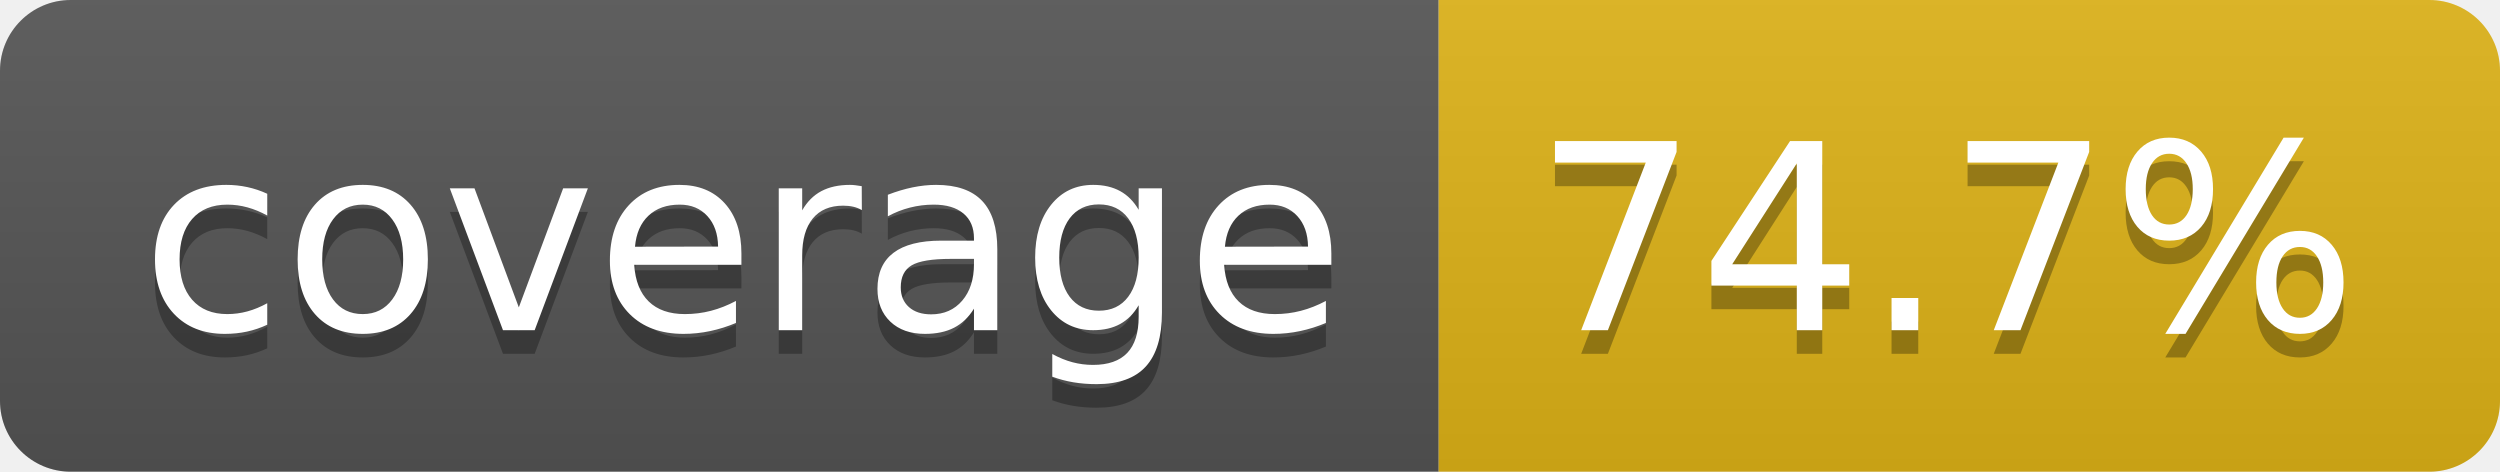
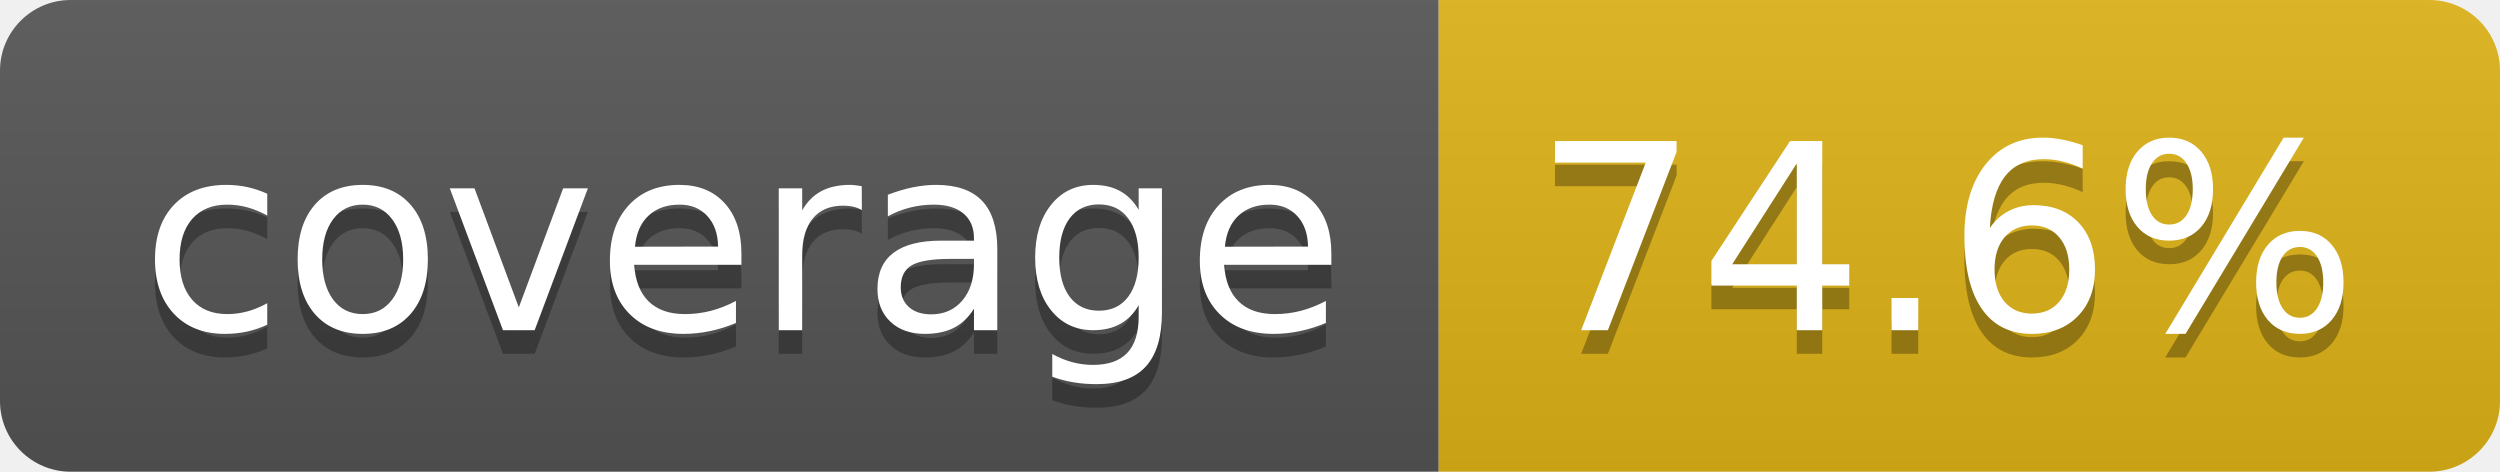
- <svg xmlns="http://www.w3.org/2000/svg" width="106" height="20" role="img" aria-label="coverage: 74.7%">
+ <svg xmlns="http://www.w3.org/2000/svg" width="106" height="20" role="img" aria-label="coverage: 74.6%">
  <linearGradient id="s" x2="0" y2="100%">
    <stop offset="0" stop-color="#bbb" stop-opacity=".1" />
    <stop offset="1" stop-opacity=".1" />
  </linearGradient>
  <clipPath id="r">
    <rect width="106" height="20" rx="3" fill="#fff" />
  </clipPath>
  <g clip-path="url(#r)">
    <rect width="61" height="20" fill="#555" />
    <rect x="61" width="45" height="20" fill="#dfb317" />
    <rect width="106" height="20" fill="url(#s)" />
  </g>
  <g fill="#fff" text-anchor="middle" font-family="Verdana,Geneva,DejaVu Sans,sans-serif" text-rendering="geometricPrecision" font-size="110">
    <text aria-hidden="true" x="315" y="150" fill="#010101" fill-opacity=".3" transform="scale(.1)" textLength="510">coverage</text>
    <text x="315" y="140" transform="scale(.1)" fill="#fff" textLength="510">coverage</text>
-     <text aria-hidden="true" x="825" y="150" fill="#010101" fill-opacity=".3" transform="scale(.1)" textLength="350">74.7%</text>
-     <text x="825" y="140" transform="scale(.1)" fill="#fff" textLength="350">74.7%</text>
+     <text aria-hidden="true" x="825" y="150" fill="#010101" fill-opacity=".3" transform="scale(.1)" textLength="350">74.6%</text>
+     <text x="825" y="140" transform="scale(.1)" fill="#fff" textLength="350">74.6%</text>
  </g>
</svg>
